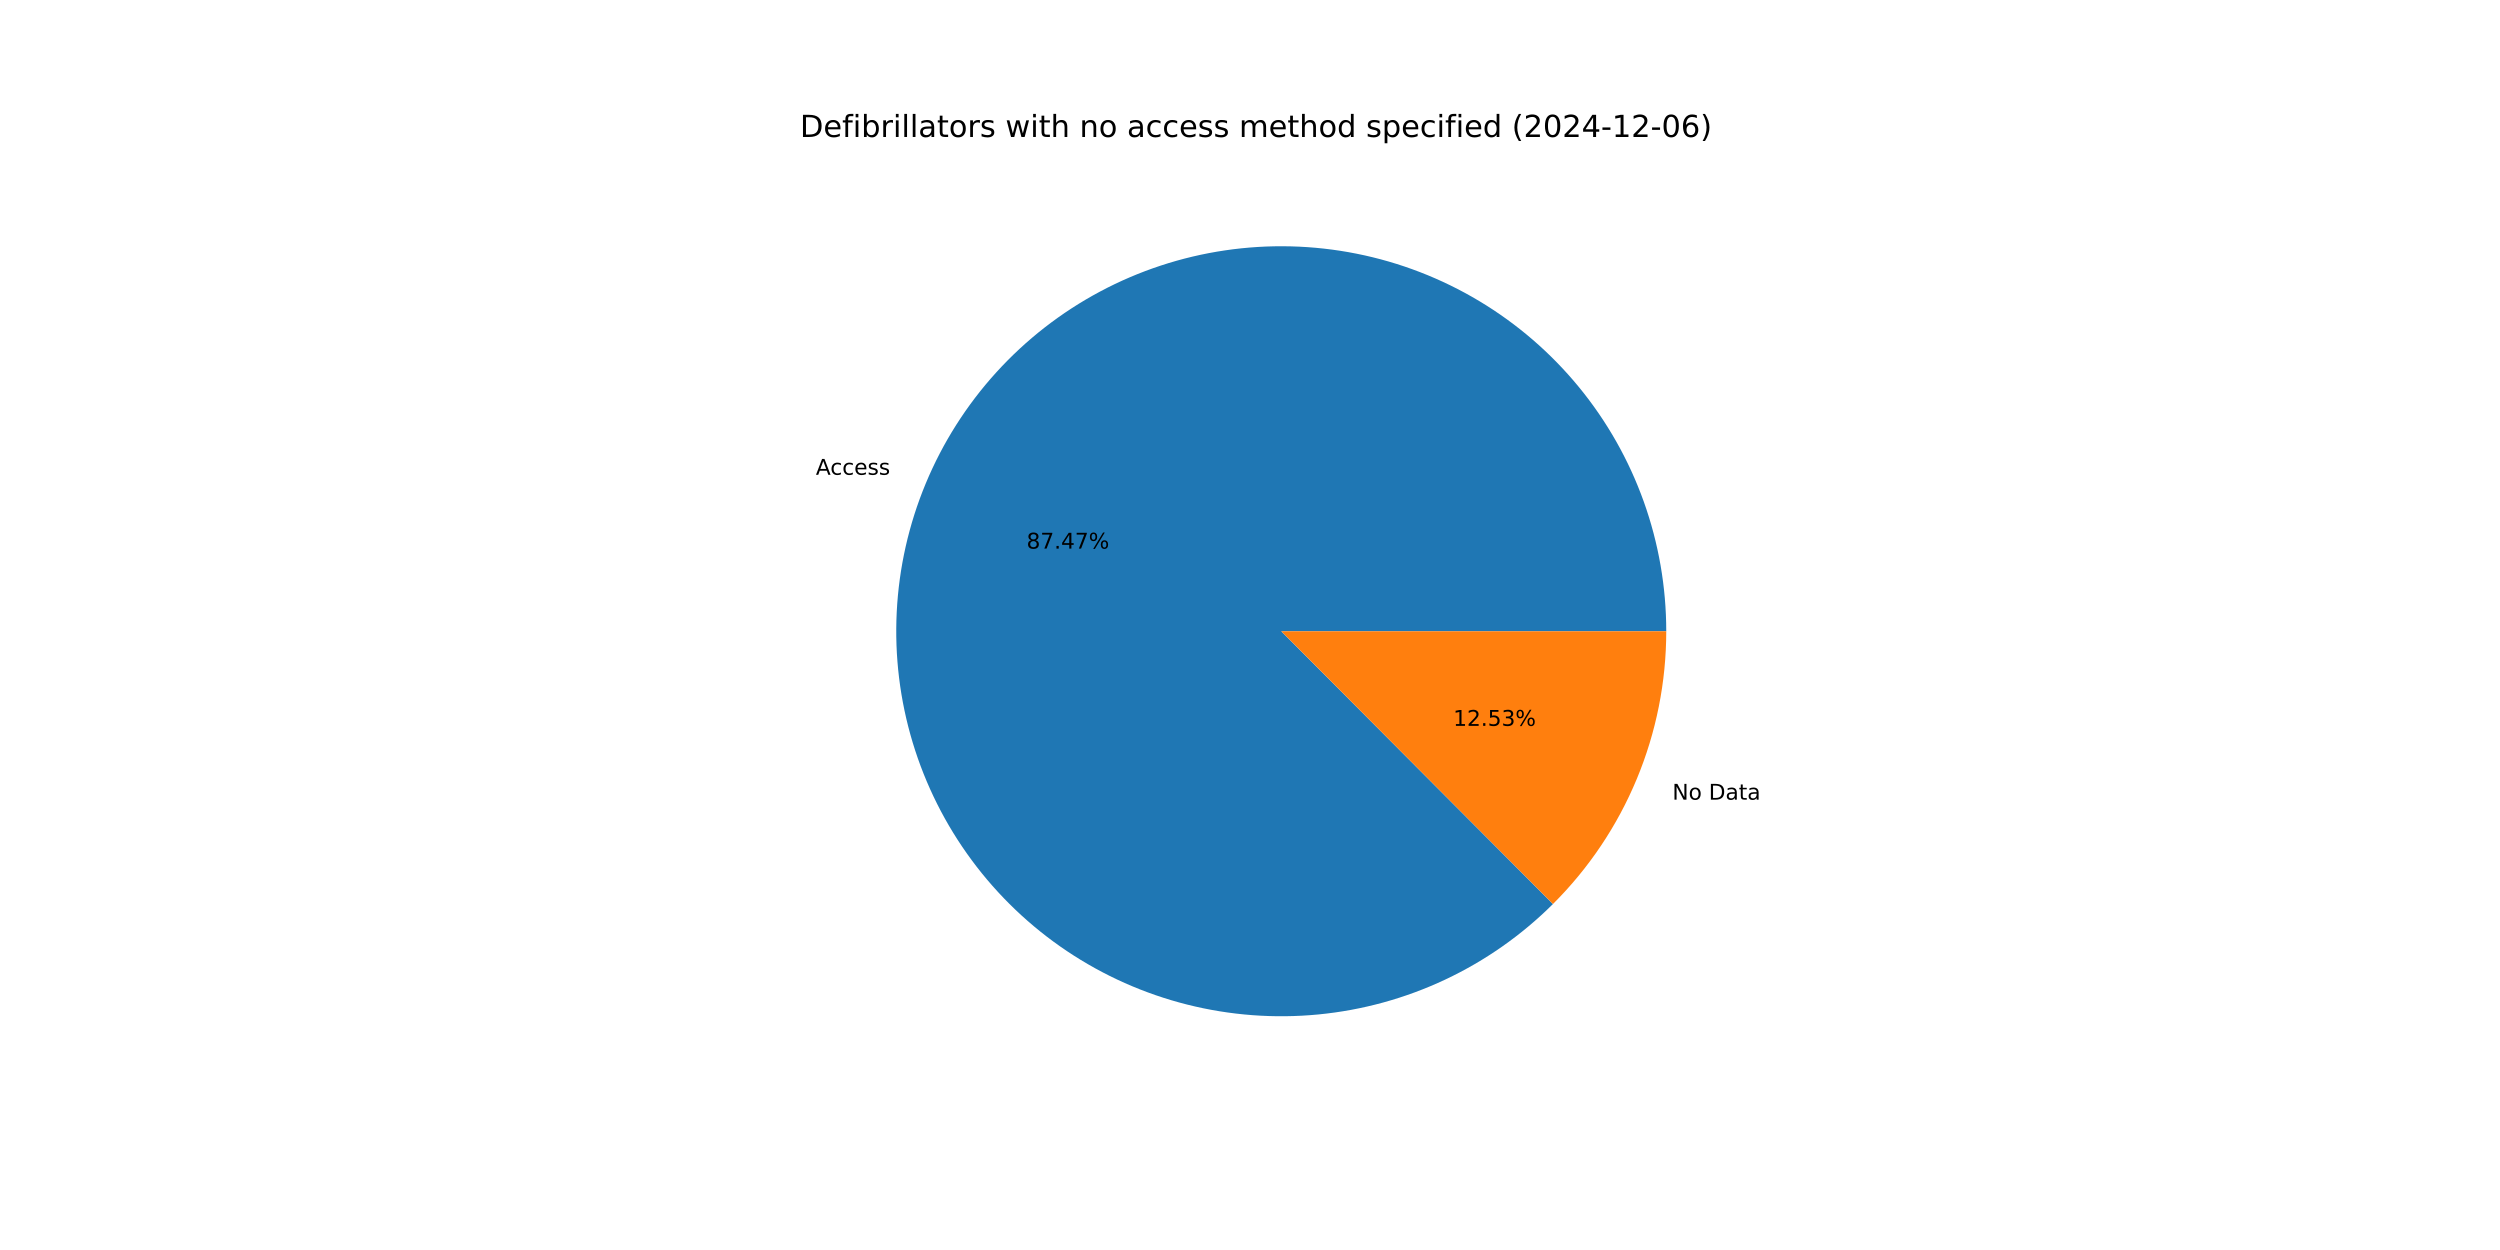
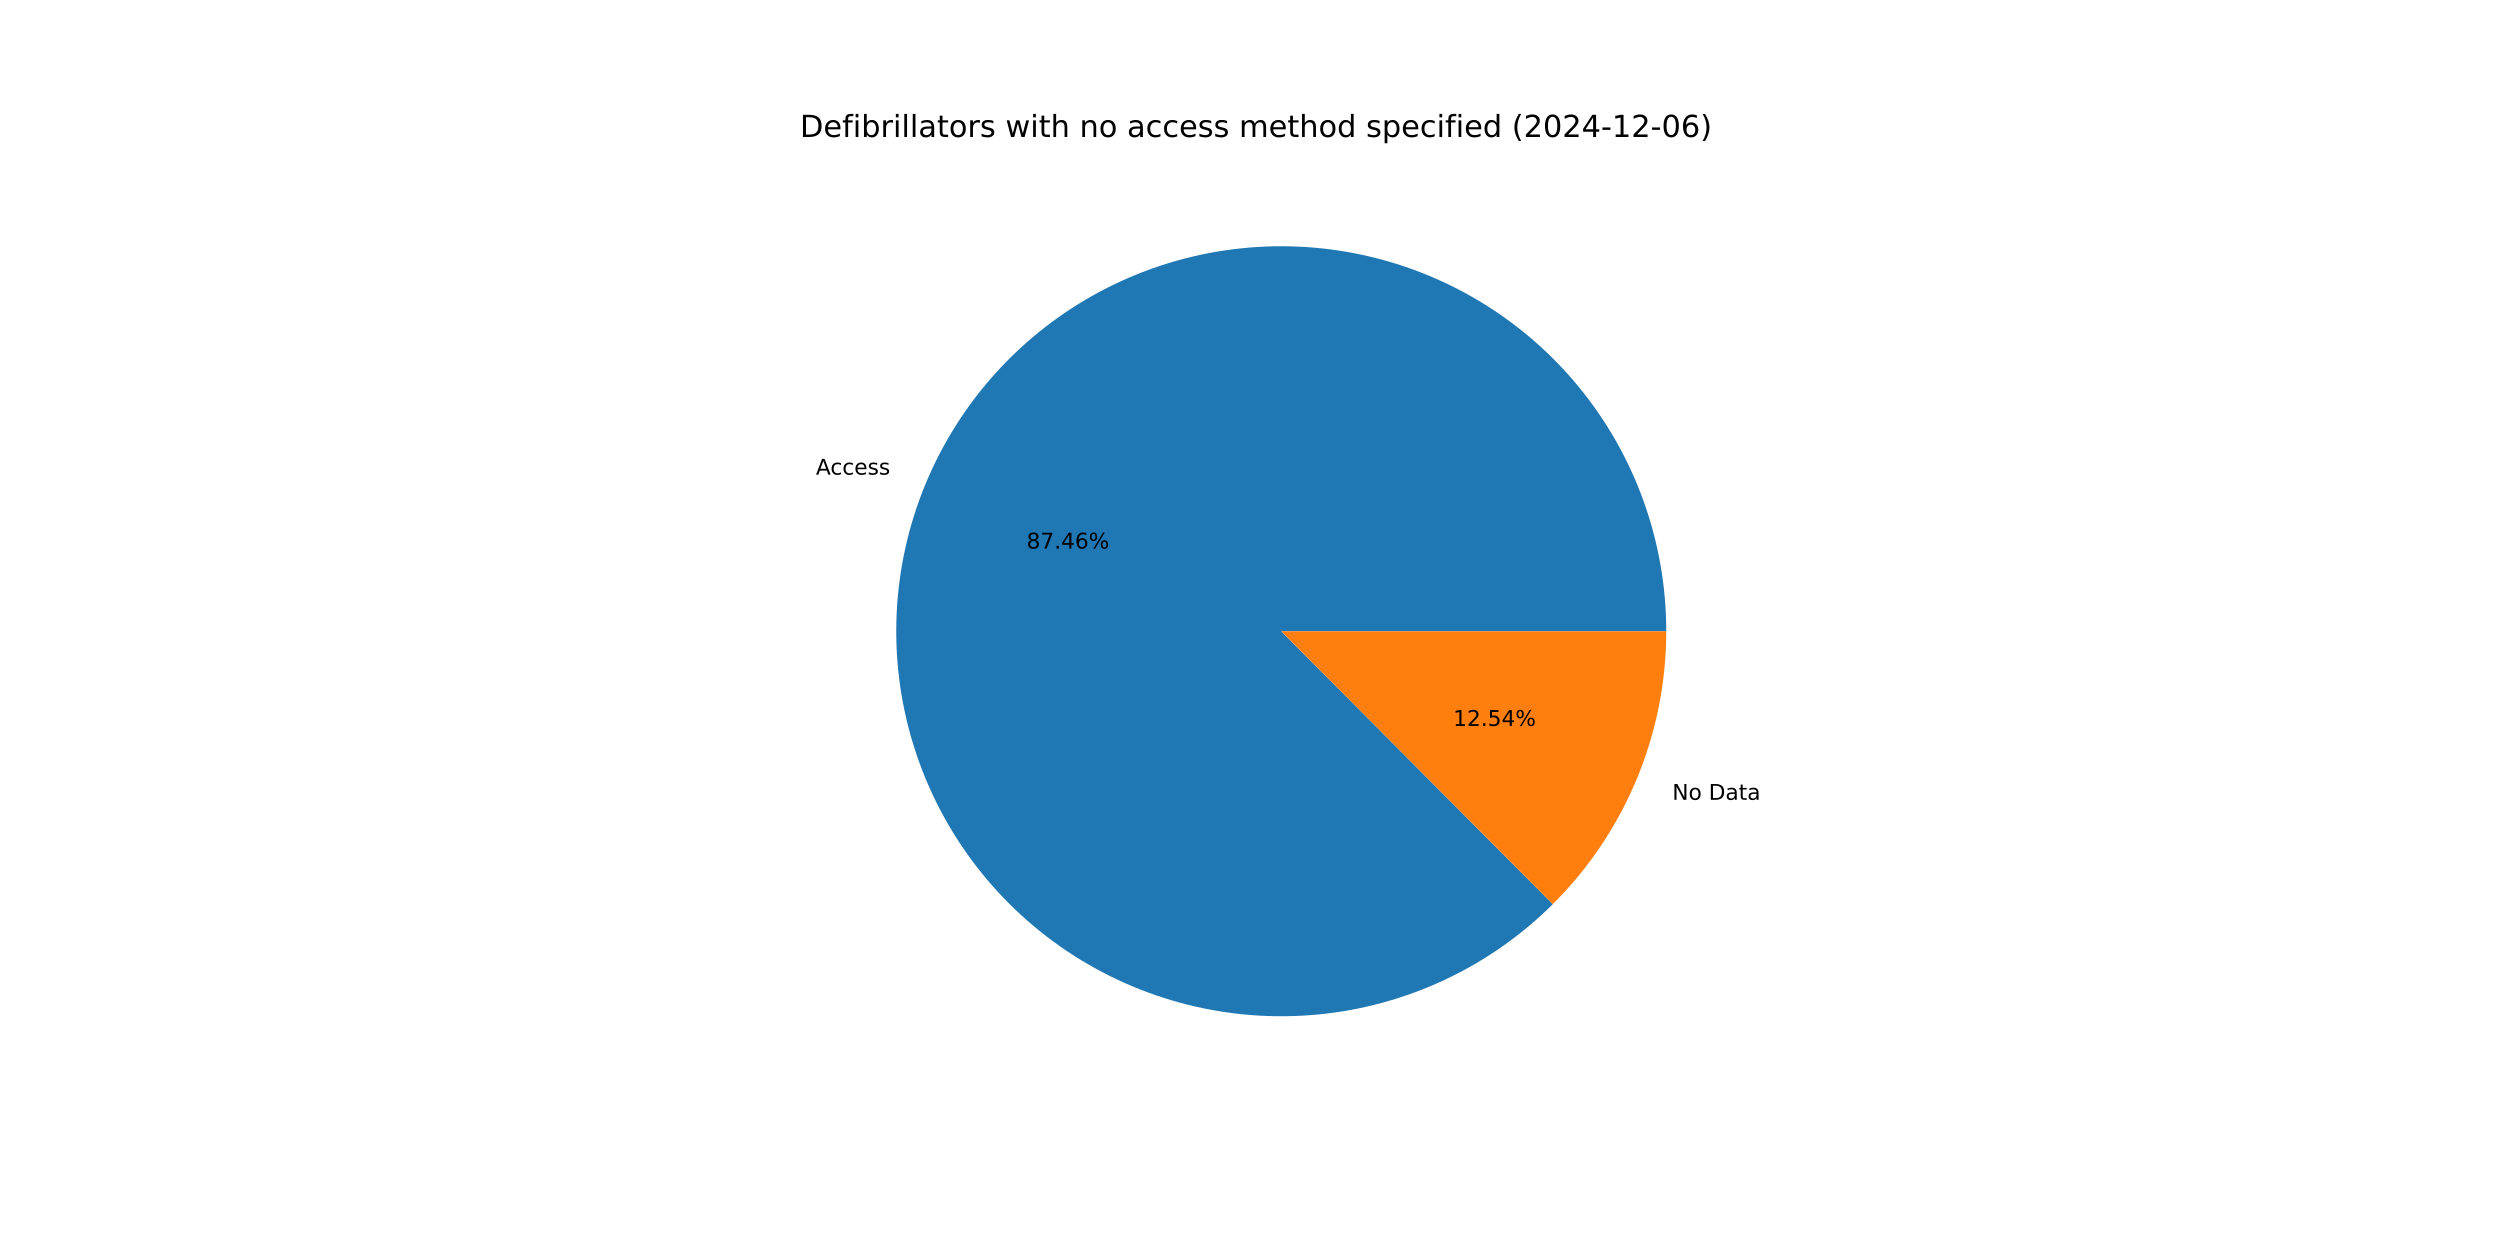
<svg xmlns="http://www.w3.org/2000/svg" xmlns:xlink="http://www.w3.org/1999/xlink" width="1152pt" height="576pt" viewBox="0 0 1152 576" version="1.1">
  <defs>
    <style type="text/css">*{stroke-linejoin: round; stroke-linecap: butt}</style>
  </defs>
  <g id="figure_1">
    <g id="patch_1">
      <path d="M 0 576  L 1152 576  L 1152 0  L 0 0  z " style="fill: #ffffff" />
    </g>
    <g id="axes_1">
      <g id="patch_2">
-         <path d="M 767.808 290.88  C 767.808 270.518 764.302 250.307 757.445 231.134  C 750.587 211.961 740.48 194.111 727.566 178.367  C 714.652 162.624 699.124 149.221 681.662 138.746  C 664.201 128.271 645.066 120.88 625.097 116.898  C 605.128 112.916 584.621 112.401 564.477 115.376  C 544.334 118.351 524.852 124.773 506.887 134.358  C 488.921 143.944 472.74 156.551 459.052 171.626  C 445.365 186.702 434.375 204.022 426.564 222.827  C 418.753 241.631 414.237 261.641 413.215 281.978  C 412.194 302.315 414.681 322.676 420.568 342.169  C 426.454 361.662 435.653 379.996 447.761 396.368  C 459.869 412.74 474.705 426.905 491.619 438.243  C 508.533 449.581 527.273 457.922 547.017 462.902  C 566.761 467.881 587.216 469.424 607.483 467.464  C 627.751 465.503 647.531 460.067 665.954 451.395  C 684.378 442.723 701.171 430.944 715.598 416.574  L 590.4 290.88  z " style="fill: #1f77b4" />
+         <path d="M 767.808 290.88  C 767.808 270.52 764.303 250.311 757.447 231.141  C 750.591 211.97 740.486 194.121 727.575 178.379  C 714.664 162.636 699.139 149.233 681.681 138.757  C 664.223 128.282 645.091 120.889 625.125 116.904  C 605.159 112.919 584.655 112.4 564.513 115.371  C 544.372 118.342 524.89 124.758 506.925 134.337  C 488.96 143.917 472.777 156.519 459.087 171.588  C 445.397 186.658 434.402 203.973 426.586 222.773  C 418.77 241.573 414.248 261.578 413.219 281.912  C 412.19 302.246 414.668 322.606 420.546 342.099  C 426.425 361.592 435.615 379.928 447.713 396.303  C 459.812 412.678 474.64 426.849 491.546 438.194  C 508.452 449.539 527.186 457.889 546.925 462.879  C 566.664 467.868 587.115 469.422 607.382 467.473  C 627.648 465.525 647.428 460.101 665.855 451.442  C 684.282 442.783 701.081 431.015 715.515 416.657  L 590.4 290.88  z " style="fill: #1f77b4" />
      </g>
      <g id="patch_3">
-         <path d="M 715.598 416.574  C 732.146 400.092 745.277 380.502 754.236 358.933  C 763.196 337.364 767.808 314.236 767.808 290.88  L 590.4 290.88  z " style="fill: #ff7f0e" />
+         <path d="M 715.515 416.657  C 732.088 400.171 745.24 380.572 754.214 358.987  C 763.188 337.403 767.808 314.256 767.808 290.88  L 590.4 290.88  z " style="fill: #ff7f0e" />
      </g>
      <g id="matplotlib.axis_1" />
      <g id="matplotlib.axis_2" />
      <g id="text_1">
-         <g transform="translate(375.9456 218.7809) scale(0.1 -0.1)">
+         <g transform="translate(375.9703 218.7215) scale(0.1 -0.1)">
          <defs>
            <path id="DejaVuSans-41" d="M 2188 4044  L 1331 1722  L 3047 1722  L 2188 4044  z M 1831 4666  L 2547 4666  L 4325 0  L 3669 0  L 3244 1197  L 1141 1197  L 716 0  L 50 0  L 1831 4666  z " transform="scale(0.015625)" />
            <path id="DejaVuSans-63" d="M 3122 3366  L 3122 2828  Q 2878 2963 2633 3030  Q 2388 3097 2138 3097  Q 1578 3097 1268 2742  Q 959 2388 959 1747  Q 959 1106 1268 751  Q 1578 397 2138 397  Q 2388 397 2633 464  Q 2878 531 3122 666  L 3122 134  Q 2881 22 2623 -34  Q 2366 -91 2075 -91  Q 1284 -91 818 406  Q 353 903 353 1747  Q 353 2603 823 3093  Q 1294 3584 2113 3584  Q 2378 3584 2631 3529  Q 2884 3475 3122 3366  z " transform="scale(0.015625)" />
            <path id="DejaVuSans-65" d="M 3597 1894  L 3597 1613  L 953 1613  Q 991 1019 1311 708  Q 1631 397 2203 397  Q 2534 397 2845 478  Q 3156 559 3463 722  L 3463 178  Q 3153 47 2828 -22  Q 2503 -91 2169 -91  Q 1331 -91 842 396  Q 353 884 353 1716  Q 353 2575 817 3079  Q 1281 3584 2069 3584  Q 2775 3584 3186 3129  Q 3597 2675 3597 1894  z M 3022 2063  Q 3016 2534 2758 2815  Q 2500 3097 2075 3097  Q 1594 3097 1305 2825  Q 1016 2553 972 2059  L 3022 2063  z " transform="scale(0.015625)" />
            <path id="DejaVuSans-73" d="M 2834 3397  L 2834 2853  Q 2591 2978 2328 3040  Q 2066 3103 1784 3103  Q 1356 3103 1142 2972  Q 928 2841 928 2578  Q 928 2378 1081 2264  Q 1234 2150 1697 2047  L 1894 2003  Q 2506 1872 2764 1633  Q 3022 1394 3022 966  Q 3022 478 2636 193  Q 2250 -91 1575 -91  Q 1294 -91 989 -36  Q 684 19 347 128  L 347 722  Q 666 556 975 473  Q 1284 391 1588 391  Q 1994 391 2212 530  Q 2431 669 2431 922  Q 2431 1156 2273 1281  Q 2116 1406 1581 1522  L 1381 1569  Q 847 1681 609 1914  Q 372 2147 372 2553  Q 372 3047 722 3315  Q 1072 3584 1716 3584  Q 2034 3584 2315 3537  Q 2597 3491 2834 3397  z " transform="scale(0.015625)" />
          </defs>
          <use xlink:href="#DejaVuSans-41" />
          <use xlink:href="#DejaVuSans-63" x="66.658" />
          <use xlink:href="#DejaVuSans-63" x="121.639" />
          <use xlink:href="#DejaVuSans-65" x="176.619" />
          <use xlink:href="#DejaVuSans-73" x="238.143" />
          <use xlink:href="#DejaVuSans-73" x="290.242" />
        </g>
      </g>
      <g id="text_2">
-         <g transform="translate(473.0333 252.8075) scale(0.1 -0.1)">
+         <g transform="translate(473.0468 252.7751) scale(0.1 -0.1)">
          <defs>
            <path id="DejaVuSans-38" d="M 2034 2216  Q 1584 2216 1326 1975  Q 1069 1734 1069 1313  Q 1069 891 1326 650  Q 1584 409 2034 409  Q 2484 409 2743 651  Q 3003 894 3003 1313  Q 3003 1734 2745 1975  Q 2488 2216 2034 2216  z M 1403 2484  Q 997 2584 770 2862  Q 544 3141 544 3541  Q 544 4100 942 4425  Q 1341 4750 2034 4750  Q 2731 4750 3128 4425  Q 3525 4100 3525 3541  Q 3525 3141 3298 2862  Q 3072 2584 2669 2484  Q 3125 2378 3379 2068  Q 3634 1759 3634 1313  Q 3634 634 3220 271  Q 2806 -91 2034 -91  Q 1263 -91 848 271  Q 434 634 434 1313  Q 434 1759 690 2068  Q 947 2378 1403 2484  z M 1172 3481  Q 1172 3119 1398 2916  Q 1625 2713 2034 2713  Q 2441 2713 2670 2916  Q 2900 3119 2900 3481  Q 2900 3844 2670 4047  Q 2441 4250 2034 4250  Q 1625 4250 1398 4047  Q 1172 3844 1172 3481  z " transform="scale(0.015625)" />
            <path id="DejaVuSans-37" d="M 525 4666  L 3525 4666  L 3525 4397  L 1831 0  L 1172 0  L 2766 4134  L 525 4134  L 525 4666  z " transform="scale(0.015625)" />
            <path id="DejaVuSans-2e" d="M 684 794  L 1344 794  L 1344 0  L 684 0  L 684 794  z " transform="scale(0.015625)" />
            <path id="DejaVuSans-34" d="M 2419 4116  L 825 1625  L 2419 1625  L 2419 4116  z M 2253 4666  L 3047 4666  L 3047 1625  L 3713 1625  L 3713 1100  L 3047 1100  L 3047 0  L 2419 0  L 2419 1100  L 313 1100  L 313 1709  L 2253 4666  z " transform="scale(0.015625)" />
+             <path id="DejaVuSans-36" d="M 2113 2584  Q 1688 2584 1439 2293  Q 1191 2003 1191 1497  Q 1191 994 1439 701  Q 1688 409 2113 409  Q 2538 409 2786 701  Q 3034 994 3034 1497  Q 3034 2003 2786 2293  Q 2538 2584 2113 2584  z M 3366 4563  L 3366 3988  Q 3128 4100 2886 4159  Q 2644 4219 2406 4219  Q 1781 4219 1451 3797  Q 1122 3375 1075 2522  Q 1259 2794 1537 2939  Q 1816 3084 2150 3084  Q 2853 3084 3261 2657  Q 3669 2231 3669 1497  Q 3669 778 3244 343  Q 2819 -91 2113 -91  Q 1303 -91 875 529  Q 447 1150 447 2328  Q 447 3434 972 4092  Q 1497 4750 2381 4750  Q 2619 4750 2861 4703  Q 3103 4656 3366 4563  z " transform="scale(0.015625)" />
            <path id="DejaVuSans-25" d="M 4653 2053  Q 4381 2053 4226 1822  Q 4072 1591 4072 1178  Q 4072 772 4226 539  Q 4381 306 4653 306  Q 4919 306 5073 539  Q 5228 772 5228 1178  Q 5228 1588 5073 1820  Q 4919 2053 4653 2053  z M 4653 2450  Q 5147 2450 5437 2106  Q 5728 1763 5728 1178  Q 5728 594 5436 251  Q 5144 -91 4653 -91  Q 4153 -91 3862 251  Q 3572 594 3572 1178  Q 3572 1766 3864 2108  Q 4156 2450 4653 2450  z M 1428 4353  Q 1159 4353 1004 4120  Q 850 3888 850 3481  Q 850 3069 1003 2837  Q 1156 2606 1428 2606  Q 1700 2606 1854 2837  Q 2009 3069 2009 3481  Q 2009 3884 1853 4118  Q 1697 4353 1428 4353  z M 4250 4750  L 4750 4750  L 1831 -91  L 1331 -91  L 4250 4750  z M 1428 4750  Q 1922 4750 2215 4408  Q 2509 4066 2509 3481  Q 2509 2891 2217 2550  Q 1925 2209 1428 2209  Q 931 2209 642 2551  Q 353 2894 353 3481  Q 353 4063 643 4406  Q 934 4750 1428 4750  z " transform="scale(0.015625)" />
          </defs>
          <use xlink:href="#DejaVuSans-38" />
          <use xlink:href="#DejaVuSans-37" x="63.623" />
          <use xlink:href="#DejaVuSans-2e" x="127.246" />
          <use xlink:href="#DejaVuSans-34" x="159.033" />
-           <use xlink:href="#DejaVuSans-37" x="222.656" />
+           <use xlink:href="#DejaVuSans-36" x="222.656" />
          <use xlink:href="#DejaVuSans-25" x="286.279" />
        </g>
      </g>
      <g id="text_3">
-         <g transform="translate(770.6201 368.4978) scale(0.1 -0.1)">
+         <g transform="translate(770.5954 368.5571) scale(0.1 -0.1)">
          <defs>
            <path id="DejaVuSans-4e" d="M 628 4666  L 1478 4666  L 3547 763  L 3547 4666  L 4159 4666  L 4159 0  L 3309 0  L 1241 3903  L 1241 0  L 628 0  L 628 4666  z " transform="scale(0.015625)" />
            <path id="DejaVuSans-6f" d="M 1959 3097  Q 1497 3097 1228 2736  Q 959 2375 959 1747  Q 959 1119 1226 758  Q 1494 397 1959 397  Q 2419 397 2687 759  Q 2956 1122 2956 1747  Q 2956 2369 2687 2733  Q 2419 3097 1959 3097  z M 1959 3584  Q 2709 3584 3137 3096  Q 3566 2609 3566 1747  Q 3566 888 3137 398  Q 2709 -91 1959 -91  Q 1206 -91 779 398  Q 353 888 353 1747  Q 353 2609 779 3096  Q 1206 3584 1959 3584  z " transform="scale(0.015625)" />
            <path id="DejaVuSans-20" transform="scale(0.015625)" />
            <path id="DejaVuSans-44" d="M 1259 4147  L 1259 519  L 2022 519  Q 2988 519 3436 956  Q 3884 1394 3884 2338  Q 3884 3275 3436 3711  Q 2988 4147 2022 4147  L 1259 4147  z M 628 4666  L 1925 4666  Q 3281 4666 3915 4102  Q 4550 3538 4550 2338  Q 4550 1131 3912 565  Q 3275 0 1925 0  L 628 0  L 628 4666  z " transform="scale(0.015625)" />
            <path id="DejaVuSans-61" d="M 2194 1759  Q 1497 1759 1228 1600  Q 959 1441 959 1056  Q 959 750 1161 570  Q 1363 391 1709 391  Q 2188 391 2477 730  Q 2766 1069 2766 1631  L 2766 1759  L 2194 1759  z M 3341 1997  L 3341 0  L 2766 0  L 2766 531  Q 2569 213 2275 61  Q 1981 -91 1556 -91  Q 1019 -91 701 211  Q 384 513 384 1019  Q 384 1609 779 1909  Q 1175 2209 1959 2209  L 2766 2209  L 2766 2266  Q 2766 2663 2505 2880  Q 2244 3097 1772 3097  Q 1472 3097 1187 3025  Q 903 2953 641 2809  L 641 3341  Q 956 3463 1253 3523  Q 1550 3584 1831 3584  Q 2591 3584 2966 3190  Q 3341 2797 3341 1997  z " transform="scale(0.015625)" />
            <path id="DejaVuSans-74" d="M 1172 4494  L 1172 3500  L 2356 3500  L 2356 3053  L 1172 3053  L 1172 1153  Q 1172 725 1289 603  Q 1406 481 1766 481  L 2356 481  L 2356 0  L 1766 0  Q 1100 0 847 248  Q 594 497 594 1153  L 594 3053  L 172 3053  L 172 3500  L 594 3500  L 594 4494  L 1172 4494  z " transform="scale(0.015625)" />
          </defs>
          <use xlink:href="#DejaVuSans-4e" />
          <use xlink:href="#DejaVuSans-6f" x="74.805" />
          <use xlink:href="#DejaVuSans-20" x="135.986" />
          <use xlink:href="#DejaVuSans-44" x="167.773" />
          <use xlink:href="#DejaVuSans-61" x="244.775" />
          <use xlink:href="#DejaVuSans-74" x="306.055" />
          <use xlink:href="#DejaVuSans-61" x="345.264" />
        </g>
      </g>
      <g id="text_4">
-         <g transform="translate(669.637 334.4712) scale(0.1 -0.1)">
+         <g transform="translate(669.6236 334.5036) scale(0.1 -0.1)">
          <defs>
            <path id="DejaVuSans-31" d="M 794 531  L 1825 531  L 1825 4091  L 703 3866  L 703 4441  L 1819 4666  L 2450 4666  L 2450 531  L 3481 531  L 3481 0  L 794 0  L 794 531  z " transform="scale(0.015625)" />
            <path id="DejaVuSans-32" d="M 1228 531  L 3431 531  L 3431 0  L 469 0  L 469 531  Q 828 903 1448 1529  Q 2069 2156 2228 2338  Q 2531 2678 2651 2914  Q 2772 3150 2772 3378  Q 2772 3750 2511 3984  Q 2250 4219 1831 4219  Q 1534 4219 1204 4116  Q 875 4013 500 3803  L 500 4441  Q 881 4594 1212 4672  Q 1544 4750 1819 4750  Q 2544 4750 2975 4387  Q 3406 4025 3406 3419  Q 3406 3131 3298 2873  Q 3191 2616 2906 2266  Q 2828 2175 2409 1742  Q 1991 1309 1228 531  z " transform="scale(0.015625)" />
            <path id="DejaVuSans-35" d="M 691 4666  L 3169 4666  L 3169 4134  L 1269 4134  L 1269 2991  Q 1406 3038 1543 3061  Q 1681 3084 1819 3084  Q 2600 3084 3056 2656  Q 3513 2228 3513 1497  Q 3513 744 3044 326  Q 2575 -91 1722 -91  Q 1428 -91 1123 -41  Q 819 9 494 109  L 494 744  Q 775 591 1075 516  Q 1375 441 1709 441  Q 2250 441 2565 725  Q 2881 1009 2881 1497  Q 2881 1984 2565 2268  Q 2250 2553 1709 2553  Q 1456 2553 1204 2497  Q 953 2441 691 2322  L 691 4666  z " transform="scale(0.015625)" />
-             <path id="DejaVuSans-33" d="M 2597 2516  Q 3050 2419 3304 2112  Q 3559 1806 3559 1356  Q 3559 666 3084 287  Q 2609 -91 1734 -91  Q 1441 -91 1130 -33  Q 819 25 488 141  L 488 750  Q 750 597 1062 519  Q 1375 441 1716 441  Q 2309 441 2620 675  Q 2931 909 2931 1356  Q 2931 1769 2642 2001  Q 2353 2234 1838 2234  L 1294 2234  L 1294 2753  L 1863 2753  Q 2328 2753 2575 2939  Q 2822 3125 2822 3475  Q 2822 3834 2567 4026  Q 2313 4219 1838 4219  Q 1578 4219 1281 4162  Q 984 4106 628 3988  L 628 4550  Q 988 4650 1302 4700  Q 1616 4750 1894 4750  Q 2613 4750 3031 4423  Q 3450 4097 3450 3541  Q 3450 3153 3228 2886  Q 3006 2619 2597 2516  z " transform="scale(0.015625)" />
          </defs>
          <use xlink:href="#DejaVuSans-31" />
          <use xlink:href="#DejaVuSans-32" x="63.623" />
          <use xlink:href="#DejaVuSans-2e" x="127.246" />
          <use xlink:href="#DejaVuSans-35" x="159.033" />
-           <use xlink:href="#DejaVuSans-33" x="222.656" />
+           <use xlink:href="#DejaVuSans-34" x="222.656" />
          <use xlink:href="#DejaVuSans-25" x="286.279" />
        </g>
      </g>
      <g id="text_5">
        <g transform="translate(368.64 63.12) scale(0.14 -0.14)">
          <defs>
            <path id="DejaVuSans-66" d="M 2375 4863  L 2375 4384  L 1825 4384  Q 1516 4384 1395 4259  Q 1275 4134 1275 3809  L 1275 3500  L 2222 3500  L 2222 3053  L 1275 3053  L 1275 0  L 697 0  L 697 3053  L 147 3053  L 147 3500  L 697 3500  L 697 3744  Q 697 4328 969 4595  Q 1241 4863 1831 4863  L 2375 4863  z " transform="scale(0.015625)" />
            <path id="DejaVuSans-69" d="M 603 3500  L 1178 3500  L 1178 0  L 603 0  L 603 3500  z M 603 4863  L 1178 4863  L 1178 4134  L 603 4134  L 603 4863  z " transform="scale(0.015625)" />
            <path id="DejaVuSans-62" d="M 3116 1747  Q 3116 2381 2855 2742  Q 2594 3103 2138 3103  Q 1681 3103 1420 2742  Q 1159 2381 1159 1747  Q 1159 1113 1420 752  Q 1681 391 2138 391  Q 2594 391 2855 752  Q 3116 1113 3116 1747  z M 1159 2969  Q 1341 3281 1617 3432  Q 1894 3584 2278 3584  Q 2916 3584 3314 3078  Q 3713 2572 3713 1747  Q 3713 922 3314 415  Q 2916 -91 2278 -91  Q 1894 -91 1617 61  Q 1341 213 1159 525  L 1159 0  L 581 0  L 581 4863  L 1159 4863  L 1159 2969  z " transform="scale(0.015625)" />
            <path id="DejaVuSans-72" d="M 2631 2963  Q 2534 3019 2420 3045  Q 2306 3072 2169 3072  Q 1681 3072 1420 2755  Q 1159 2438 1159 1844  L 1159 0  L 581 0  L 581 3500  L 1159 3500  L 1159 2956  Q 1341 3275 1631 3429  Q 1922 3584 2338 3584  Q 2397 3584 2469 3576  Q 2541 3569 2628 3553  L 2631 2963  z " transform="scale(0.015625)" />
            <path id="DejaVuSans-6c" d="M 603 4863  L 1178 4863  L 1178 0  L 603 0  L 603 4863  z " transform="scale(0.015625)" />
            <path id="DejaVuSans-77" d="M 269 3500  L 844 3500  L 1563 769  L 2278 3500  L 2956 3500  L 3675 769  L 4391 3500  L 4966 3500  L 4050 0  L 3372 0  L 2619 2869  L 1863 0  L 1184 0  L 269 3500  z " transform="scale(0.015625)" />
            <path id="DejaVuSans-68" d="M 3513 2113  L 3513 0  L 2938 0  L 2938 2094  Q 2938 2591 2744 2837  Q 2550 3084 2163 3084  Q 1697 3084 1428 2787  Q 1159 2491 1159 1978  L 1159 0  L 581 0  L 581 4863  L 1159 4863  L 1159 2956  Q 1366 3272 1645 3428  Q 1925 3584 2291 3584  Q 2894 3584 3203 3211  Q 3513 2838 3513 2113  z " transform="scale(0.015625)" />
            <path id="DejaVuSans-6e" d="M 3513 2113  L 3513 0  L 2938 0  L 2938 2094  Q 2938 2591 2744 2837  Q 2550 3084 2163 3084  Q 1697 3084 1428 2787  Q 1159 2491 1159 1978  L 1159 0  L 581 0  L 581 3500  L 1159 3500  L 1159 2956  Q 1366 3272 1645 3428  Q 1925 3584 2291 3584  Q 2894 3584 3203 3211  Q 3513 2838 3513 2113  z " transform="scale(0.015625)" />
            <path id="DejaVuSans-6d" d="M 3328 2828  Q 3544 3216 3844 3400  Q 4144 3584 4550 3584  Q 5097 3584 5394 3201  Q 5691 2819 5691 2113  L 5691 0  L 5113 0  L 5113 2094  Q 5113 2597 4934 2840  Q 4756 3084 4391 3084  Q 3944 3084 3684 2787  Q 3425 2491 3425 1978  L 3425 0  L 2847 0  L 2847 2094  Q 2847 2600 2669 2842  Q 2491 3084 2119 3084  Q 1678 3084 1418 2786  Q 1159 2488 1159 1978  L 1159 0  L 581 0  L 581 3500  L 1159 3500  L 1159 2956  Q 1356 3278 1631 3431  Q 1906 3584 2284 3584  Q 2666 3584 2933 3390  Q 3200 3197 3328 2828  z " transform="scale(0.015625)" />
            <path id="DejaVuSans-64" d="M 2906 2969  L 2906 4863  L 3481 4863  L 3481 0  L 2906 0  L 2906 525  Q 2725 213 2448 61  Q 2172 -91 1784 -91  Q 1150 -91 751 415  Q 353 922 353 1747  Q 353 2572 751 3078  Q 1150 3584 1784 3584  Q 2172 3584 2448 3432  Q 2725 3281 2906 2969  z M 947 1747  Q 947 1113 1208 752  Q 1469 391 1925 391  Q 2381 391 2643 752  Q 2906 1113 2906 1747  Q 2906 2381 2643 2742  Q 2381 3103 1925 3103  Q 1469 3103 1208 2742  Q 947 2381 947 1747  z " transform="scale(0.015625)" />
            <path id="DejaVuSans-70" d="M 1159 525  L 1159 -1331  L 581 -1331  L 581 3500  L 1159 3500  L 1159 2969  Q 1341 3281 1617 3432  Q 1894 3584 2278 3584  Q 2916 3584 3314 3078  Q 3713 2572 3713 1747  Q 3713 922 3314 415  Q 2916 -91 2278 -91  Q 1894 -91 1617 61  Q 1341 213 1159 525  z M 3116 1747  Q 3116 2381 2855 2742  Q 2594 3103 2138 3103  Q 1681 3103 1420 2742  Q 1159 2381 1159 1747  Q 1159 1113 1420 752  Q 1681 391 2138 391  Q 2594 391 2855 752  Q 3116 1113 3116 1747  z " transform="scale(0.015625)" />
            <path id="DejaVuSans-28" d="M 1984 4856  Q 1566 4138 1362 3434  Q 1159 2731 1159 2009  Q 1159 1288 1364 580  Q 1569 -128 1984 -844  L 1484 -844  Q 1016 -109 783 600  Q 550 1309 550 2009  Q 550 2706 781 3412  Q 1013 4119 1484 4856  L 1984 4856  z " transform="scale(0.015625)" />
            <path id="DejaVuSans-30" d="M 2034 4250  Q 1547 4250 1301 3770  Q 1056 3291 1056 2328  Q 1056 1369 1301 889  Q 1547 409 2034 409  Q 2525 409 2770 889  Q 3016 1369 3016 2328  Q 3016 3291 2770 3770  Q 2525 4250 2034 4250  z M 2034 4750  Q 2819 4750 3233 4129  Q 3647 3509 3647 2328  Q 3647 1150 3233 529  Q 2819 -91 2034 -91  Q 1250 -91 836 529  Q 422 1150 422 2328  Q 422 3509 836 4129  Q 1250 4750 2034 4750  z " transform="scale(0.015625)" />
            <path id="DejaVuSans-2d" d="M 313 2009  L 1997 2009  L 1997 1497  L 313 1497  L 313 2009  z " transform="scale(0.015625)" />
-             <path id="DejaVuSans-36" d="M 2113 2584  Q 1688 2584 1439 2293  Q 1191 2003 1191 1497  Q 1191 994 1439 701  Q 1688 409 2113 409  Q 2538 409 2786 701  Q 3034 994 3034 1497  Q 3034 2003 2786 2293  Q 2538 2584 2113 2584  z M 3366 4563  L 3366 3988  Q 3128 4100 2886 4159  Q 2644 4219 2406 4219  Q 1781 4219 1451 3797  Q 1122 3375 1075 2522  Q 1259 2794 1537 2939  Q 1816 3084 2150 3084  Q 2853 3084 3261 2657  Q 3669 2231 3669 1497  Q 3669 778 3244 343  Q 2819 -91 2113 -91  Q 1303 -91 875 529  Q 447 1150 447 2328  Q 447 3434 972 4092  Q 1497 4750 2381 4750  Q 2619 4750 2861 4703  Q 3103 4656 3366 4563  z " transform="scale(0.015625)" />
            <path id="DejaVuSans-29" d="M 513 4856  L 1013 4856  Q 1481 4119 1714 3412  Q 1947 2706 1947 2009  Q 1947 1309 1714 600  Q 1481 -109 1013 -844  L 513 -844  Q 928 -128 1133 580  Q 1338 1288 1338 2009  Q 1338 2731 1133 3434  Q 928 4138 513 4856  z " transform="scale(0.015625)" />
          </defs>
          <use xlink:href="#DejaVuSans-44" />
          <use xlink:href="#DejaVuSans-65" x="77.002" />
          <use xlink:href="#DejaVuSans-66" x="138.525" />
          <use xlink:href="#DejaVuSans-69" x="173.73" />
          <use xlink:href="#DejaVuSans-62" x="201.514" />
          <use xlink:href="#DejaVuSans-72" x="264.99" />
          <use xlink:href="#DejaVuSans-69" x="306.104" />
          <use xlink:href="#DejaVuSans-6c" x="333.887" />
          <use xlink:href="#DejaVuSans-6c" x="361.67" />
          <use xlink:href="#DejaVuSans-61" x="389.453" />
          <use xlink:href="#DejaVuSans-74" x="450.732" />
          <use xlink:href="#DejaVuSans-6f" x="489.941" />
          <use xlink:href="#DejaVuSans-72" x="551.123" />
          <use xlink:href="#DejaVuSans-73" x="592.236" />
          <use xlink:href="#DejaVuSans-20" x="644.336" />
          <use xlink:href="#DejaVuSans-77" x="676.123" />
          <use xlink:href="#DejaVuSans-69" x="757.91" />
          <use xlink:href="#DejaVuSans-74" x="785.693" />
          <use xlink:href="#DejaVuSans-68" x="824.902" />
          <use xlink:href="#DejaVuSans-20" x="888.281" />
          <use xlink:href="#DejaVuSans-6e" x="920.068" />
          <use xlink:href="#DejaVuSans-6f" x="983.447" />
          <use xlink:href="#DejaVuSans-20" x="1044.629" />
          <use xlink:href="#DejaVuSans-61" x="1076.416" />
          <use xlink:href="#DejaVuSans-63" x="1137.695" />
          <use xlink:href="#DejaVuSans-63" x="1192.676" />
          <use xlink:href="#DejaVuSans-65" x="1247.656" />
          <use xlink:href="#DejaVuSans-73" x="1309.18" />
          <use xlink:href="#DejaVuSans-73" x="1361.279" />
          <use xlink:href="#DejaVuSans-20" x="1413.379" />
          <use xlink:href="#DejaVuSans-6d" x="1445.166" />
          <use xlink:href="#DejaVuSans-65" x="1542.578" />
          <use xlink:href="#DejaVuSans-74" x="1604.102" />
          <use xlink:href="#DejaVuSans-68" x="1643.311" />
          <use xlink:href="#DejaVuSans-6f" x="1706.689" />
          <use xlink:href="#DejaVuSans-64" x="1767.871" />
          <use xlink:href="#DejaVuSans-20" x="1831.348" />
          <use xlink:href="#DejaVuSans-73" x="1863.135" />
          <use xlink:href="#DejaVuSans-70" x="1915.234" />
          <use xlink:href="#DejaVuSans-65" x="1978.711" />
          <use xlink:href="#DejaVuSans-63" x="2040.234" />
          <use xlink:href="#DejaVuSans-69" x="2095.215" />
          <use xlink:href="#DejaVuSans-66" x="2122.998" />
          <use xlink:href="#DejaVuSans-69" x="2158.203" />
          <use xlink:href="#DejaVuSans-65" x="2185.986" />
          <use xlink:href="#DejaVuSans-64" x="2247.51" />
          <use xlink:href="#DejaVuSans-20" x="2310.986" />
          <use xlink:href="#DejaVuSans-28" x="2342.773" />
          <use xlink:href="#DejaVuSans-32" x="2381.787" />
          <use xlink:href="#DejaVuSans-30" x="2445.41" />
          <use xlink:href="#DejaVuSans-32" x="2509.033" />
          <use xlink:href="#DejaVuSans-34" x="2572.656" />
          <use xlink:href="#DejaVuSans-2d" x="2636.279" />
          <use xlink:href="#DejaVuSans-31" x="2672.363" />
          <use xlink:href="#DejaVuSans-32" x="2735.986" />
          <use xlink:href="#DejaVuSans-2d" x="2799.609" />
          <use xlink:href="#DejaVuSans-30" x="2835.693" />
          <use xlink:href="#DejaVuSans-36" x="2899.316" />
          <use xlink:href="#DejaVuSans-29" x="2962.939" />
        </g>
      </g>
    </g>
  </g>
</svg>
